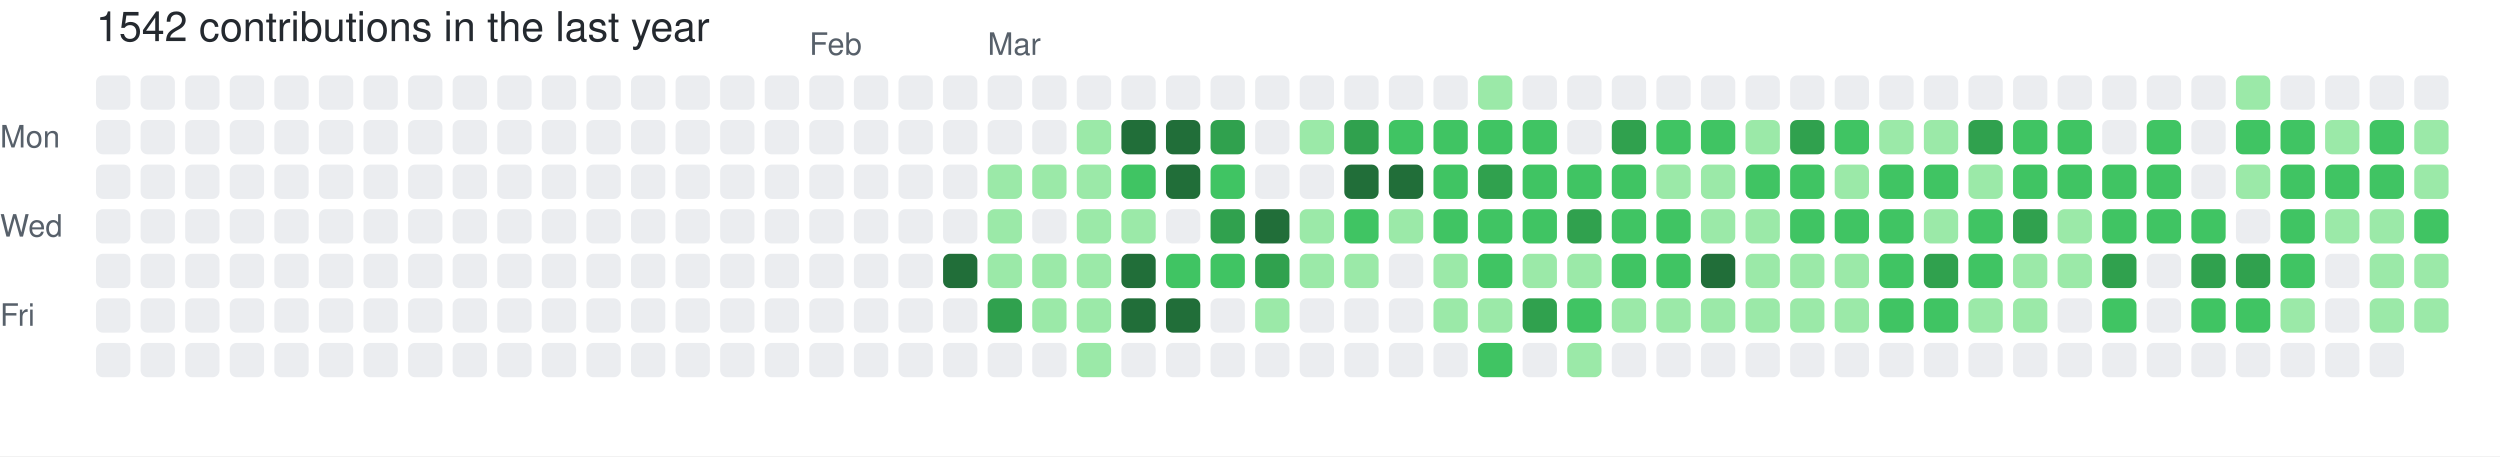
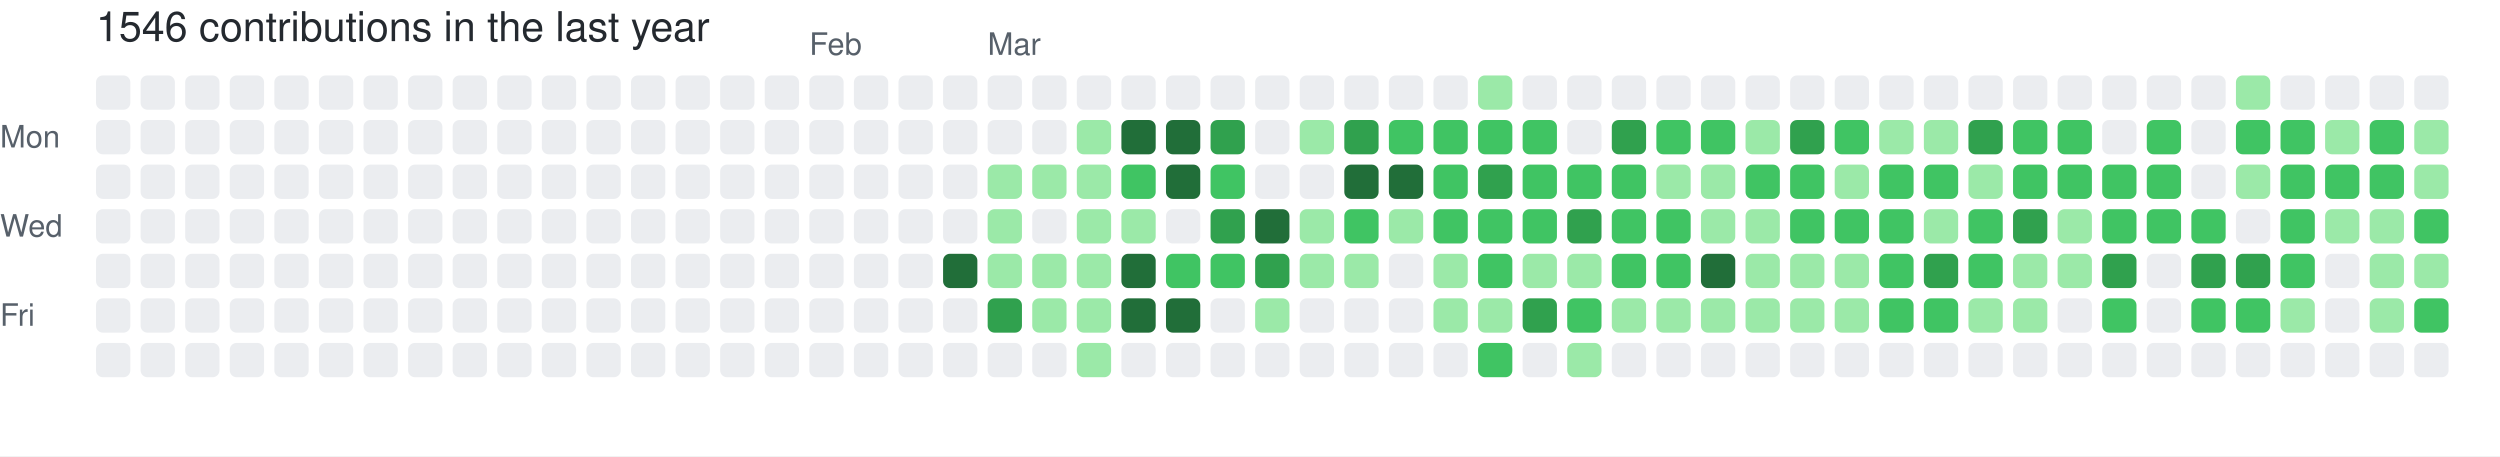
- <svg xmlns="http://www.w3.org/2000/svg" width="729" height="133" viewBox="0 0 729 133" role="img" aria-label="skiliaris made 1542 contributions in the last year">
+ <svg xmlns="http://www.w3.org/2000/svg" width="729" height="133" viewBox="0 0 729 133" role="img" aria-label="skiliaris made 1546 contributions in the last year">
  <rect width="100%" height="100%" fill="#ffffff" />
  <style>
    text {
      font-family: -apple-system, BlinkMacSystemFont, "Segoe UI", Helvetica, Arial, sans-serif;
      font-size: 9px;
      fill: #57606a;
    }
    .count {
      font-size: 12px;
      fill: #24292f;
    }
  </style>
-   <text x="28" y="12" class="count">1542 contributions in the last year</text>
+   <text x="28" y="12" class="count">1546 contributions in the last year</text>
  <text x="236" y="16">Feb</text>
  <text x="288" y="16">Mar</text>
  <text x="0" y="43">Mon</text>
  <text x="0" y="69">Wed</text>
  <text x="0" y="95">Fri</text>
  <rect x="28" y="22" width="10" height="10" rx="2" ry="2" fill="#ebedf0">
        </rect>
  <rect x="28" y="35" width="10" height="10" rx="2" ry="2" fill="#ebedf0">
        </rect>
  <rect x="28" y="48" width="10" height="10" rx="2" ry="2" fill="#ebedf0">
        </rect>
  <rect x="28" y="61" width="10" height="10" rx="2" ry="2" fill="#ebedf0">
        </rect>
  <rect x="28" y="74" width="10" height="10" rx="2" ry="2" fill="#ebedf0">
        </rect>
  <rect x="28" y="87" width="10" height="10" rx="2" ry="2" fill="#ebedf0">
        </rect>
  <rect x="28" y="100" width="10" height="10" rx="2" ry="2" fill="#ebedf0">
        </rect>
  <rect x="41" y="22" width="10" height="10" rx="2" ry="2" fill="#ebedf0">
        </rect>
  <rect x="41" y="35" width="10" height="10" rx="2" ry="2" fill="#ebedf0">
        </rect>
  <rect x="41" y="48" width="10" height="10" rx="2" ry="2" fill="#ebedf0">
        </rect>
  <rect x="41" y="61" width="10" height="10" rx="2" ry="2" fill="#ebedf0">
        </rect>
  <rect x="41" y="74" width="10" height="10" rx="2" ry="2" fill="#ebedf0">
        </rect>
  <rect x="41" y="87" width="10" height="10" rx="2" ry="2" fill="#ebedf0">
        </rect>
  <rect x="41" y="100" width="10" height="10" rx="2" ry="2" fill="#ebedf0">
        </rect>
  <rect x="54" y="22" width="10" height="10" rx="2" ry="2" fill="#ebedf0">
        </rect>
  <rect x="54" y="35" width="10" height="10" rx="2" ry="2" fill="#ebedf0">
        </rect>
  <rect x="54" y="48" width="10" height="10" rx="2" ry="2" fill="#ebedf0">
        </rect>
  <rect x="54" y="61" width="10" height="10" rx="2" ry="2" fill="#ebedf0">
        </rect>
  <rect x="54" y="74" width="10" height="10" rx="2" ry="2" fill="#ebedf0">
        </rect>
  <rect x="54" y="87" width="10" height="10" rx="2" ry="2" fill="#ebedf0">
        </rect>
  <rect x="54" y="100" width="10" height="10" rx="2" ry="2" fill="#ebedf0">
        </rect>
  <rect x="67" y="22" width="10" height="10" rx="2" ry="2" fill="#ebedf0">
        </rect>
  <rect x="67" y="35" width="10" height="10" rx="2" ry="2" fill="#ebedf0">
        </rect>
  <rect x="67" y="48" width="10" height="10" rx="2" ry="2" fill="#ebedf0">
        </rect>
  <rect x="67" y="61" width="10" height="10" rx="2" ry="2" fill="#ebedf0">
        </rect>
  <rect x="67" y="74" width="10" height="10" rx="2" ry="2" fill="#ebedf0">
        </rect>
  <rect x="67" y="87" width="10" height="10" rx="2" ry="2" fill="#ebedf0">
        </rect>
  <rect x="67" y="100" width="10" height="10" rx="2" ry="2" fill="#ebedf0">
        </rect>
  <rect x="80" y="22" width="10" height="10" rx="2" ry="2" fill="#ebedf0">
        </rect>
  <rect x="80" y="35" width="10" height="10" rx="2" ry="2" fill="#ebedf0">
        </rect>
  <rect x="80" y="48" width="10" height="10" rx="2" ry="2" fill="#ebedf0">
        </rect>
  <rect x="80" y="61" width="10" height="10" rx="2" ry="2" fill="#ebedf0">
        </rect>
  <rect x="80" y="74" width="10" height="10" rx="2" ry="2" fill="#ebedf0">
        </rect>
  <rect x="80" y="87" width="10" height="10" rx="2" ry="2" fill="#ebedf0">
        </rect>
  <rect x="80" y="100" width="10" height="10" rx="2" ry="2" fill="#ebedf0">
        </rect>
  <rect x="93" y="22" width="10" height="10" rx="2" ry="2" fill="#ebedf0">
        </rect>
  <rect x="93" y="35" width="10" height="10" rx="2" ry="2" fill="#ebedf0">
        </rect>
  <rect x="93" y="48" width="10" height="10" rx="2" ry="2" fill="#ebedf0">
        </rect>
  <rect x="93" y="61" width="10" height="10" rx="2" ry="2" fill="#ebedf0">
        </rect>
  <rect x="93" y="74" width="10" height="10" rx="2" ry="2" fill="#ebedf0">
        </rect>
  <rect x="93" y="87" width="10" height="10" rx="2" ry="2" fill="#ebedf0">
        </rect>
  <rect x="93" y="100" width="10" height="10" rx="2" ry="2" fill="#ebedf0">
        </rect>
  <rect x="106" y="22" width="10" height="10" rx="2" ry="2" fill="#ebedf0">
        </rect>
  <rect x="106" y="35" width="10" height="10" rx="2" ry="2" fill="#ebedf0">
        </rect>
  <rect x="106" y="48" width="10" height="10" rx="2" ry="2" fill="#ebedf0">
        </rect>
  <rect x="106" y="61" width="10" height="10" rx="2" ry="2" fill="#ebedf0">
        </rect>
  <rect x="106" y="74" width="10" height="10" rx="2" ry="2" fill="#ebedf0">
        </rect>
  <rect x="106" y="87" width="10" height="10" rx="2" ry="2" fill="#ebedf0">
        </rect>
  <rect x="106" y="100" width="10" height="10" rx="2" ry="2" fill="#ebedf0">
        </rect>
  <rect x="119" y="22" width="10" height="10" rx="2" ry="2" fill="#ebedf0">
        </rect>
  <rect x="119" y="35" width="10" height="10" rx="2" ry="2" fill="#ebedf0">
        </rect>
  <rect x="119" y="48" width="10" height="10" rx="2" ry="2" fill="#ebedf0">
        </rect>
  <rect x="119" y="61" width="10" height="10" rx="2" ry="2" fill="#ebedf0">
        </rect>
  <rect x="119" y="74" width="10" height="10" rx="2" ry="2" fill="#ebedf0">
        </rect>
  <rect x="119" y="87" width="10" height="10" rx="2" ry="2" fill="#ebedf0">
        </rect>
  <rect x="119" y="100" width="10" height="10" rx="2" ry="2" fill="#ebedf0">
        </rect>
  <rect x="132" y="22" width="10" height="10" rx="2" ry="2" fill="#ebedf0">
        </rect>
  <rect x="132" y="35" width="10" height="10" rx="2" ry="2" fill="#ebedf0">
        </rect>
  <rect x="132" y="48" width="10" height="10" rx="2" ry="2" fill="#ebedf0">
        </rect>
  <rect x="132" y="61" width="10" height="10" rx="2" ry="2" fill="#ebedf0">
        </rect>
  <rect x="132" y="74" width="10" height="10" rx="2" ry="2" fill="#ebedf0">
        </rect>
  <rect x="132" y="87" width="10" height="10" rx="2" ry="2" fill="#ebedf0">
        </rect>
  <rect x="132" y="100" width="10" height="10" rx="2" ry="2" fill="#ebedf0">
        </rect>
  <rect x="145" y="22" width="10" height="10" rx="2" ry="2" fill="#ebedf0">
        </rect>
  <rect x="145" y="35" width="10" height="10" rx="2" ry="2" fill="#ebedf0">
        </rect>
  <rect x="145" y="48" width="10" height="10" rx="2" ry="2" fill="#ebedf0">
        </rect>
  <rect x="145" y="61" width="10" height="10" rx="2" ry="2" fill="#ebedf0">
        </rect>
  <rect x="145" y="74" width="10" height="10" rx="2" ry="2" fill="#ebedf0">
        </rect>
  <rect x="145" y="87" width="10" height="10" rx="2" ry="2" fill="#ebedf0">
        </rect>
  <rect x="145" y="100" width="10" height="10" rx="2" ry="2" fill="#ebedf0">
        </rect>
  <rect x="158" y="22" width="10" height="10" rx="2" ry="2" fill="#ebedf0">
        </rect>
  <rect x="158" y="35" width="10" height="10" rx="2" ry="2" fill="#ebedf0">
        </rect>
  <rect x="158" y="48" width="10" height="10" rx="2" ry="2" fill="#ebedf0">
        </rect>
  <rect x="158" y="61" width="10" height="10" rx="2" ry="2" fill="#ebedf0">
        </rect>
  <rect x="158" y="74" width="10" height="10" rx="2" ry="2" fill="#ebedf0">
        </rect>
  <rect x="158" y="87" width="10" height="10" rx="2" ry="2" fill="#ebedf0">
        </rect>
  <rect x="158" y="100" width="10" height="10" rx="2" ry="2" fill="#ebedf0">
        </rect>
  <rect x="171" y="22" width="10" height="10" rx="2" ry="2" fill="#ebedf0">
        </rect>
  <rect x="171" y="35" width="10" height="10" rx="2" ry="2" fill="#ebedf0">
        </rect>
  <rect x="171" y="48" width="10" height="10" rx="2" ry="2" fill="#ebedf0">
        </rect>
  <rect x="171" y="61" width="10" height="10" rx="2" ry="2" fill="#ebedf0">
        </rect>
  <rect x="171" y="74" width="10" height="10" rx="2" ry="2" fill="#ebedf0">
        </rect>
  <rect x="171" y="87" width="10" height="10" rx="2" ry="2" fill="#ebedf0">
        </rect>
  <rect x="171" y="100" width="10" height="10" rx="2" ry="2" fill="#ebedf0">
        </rect>
  <rect x="184" y="22" width="10" height="10" rx="2" ry="2" fill="#ebedf0">
        </rect>
  <rect x="184" y="35" width="10" height="10" rx="2" ry="2" fill="#ebedf0">
        </rect>
  <rect x="184" y="48" width="10" height="10" rx="2" ry="2" fill="#ebedf0">
        </rect>
  <rect x="184" y="61" width="10" height="10" rx="2" ry="2" fill="#ebedf0">
        </rect>
  <rect x="184" y="74" width="10" height="10" rx="2" ry="2" fill="#ebedf0">
        </rect>
  <rect x="184" y="87" width="10" height="10" rx="2" ry="2" fill="#ebedf0">
        </rect>
  <rect x="184" y="100" width="10" height="10" rx="2" ry="2" fill="#ebedf0">
        </rect>
  <rect x="197" y="22" width="10" height="10" rx="2" ry="2" fill="#ebedf0">
        </rect>
  <rect x="197" y="35" width="10" height="10" rx="2" ry="2" fill="#ebedf0">
        </rect>
  <rect x="197" y="48" width="10" height="10" rx="2" ry="2" fill="#ebedf0">
        </rect>
  <rect x="197" y="61" width="10" height="10" rx="2" ry="2" fill="#ebedf0">
        </rect>
  <rect x="197" y="74" width="10" height="10" rx="2" ry="2" fill="#ebedf0">
        </rect>
  <rect x="197" y="87" width="10" height="10" rx="2" ry="2" fill="#ebedf0">
        </rect>
  <rect x="197" y="100" width="10" height="10" rx="2" ry="2" fill="#ebedf0">
        </rect>
  <rect x="210" y="22" width="10" height="10" rx="2" ry="2" fill="#ebedf0">
        </rect>
  <rect x="210" y="35" width="10" height="10" rx="2" ry="2" fill="#ebedf0">
        </rect>
  <rect x="210" y="48" width="10" height="10" rx="2" ry="2" fill="#ebedf0">
        </rect>
  <rect x="210" y="61" width="10" height="10" rx="2" ry="2" fill="#ebedf0">
        </rect>
  <rect x="210" y="74" width="10" height="10" rx="2" ry="2" fill="#ebedf0">
        </rect>
  <rect x="210" y="87" width="10" height="10" rx="2" ry="2" fill="#ebedf0">
        </rect>
  <rect x="210" y="100" width="10" height="10" rx="2" ry="2" fill="#ebedf0">
        </rect>
  <rect x="223" y="22" width="10" height="10" rx="2" ry="2" fill="#ebedf0">
        </rect>
  <rect x="223" y="35" width="10" height="10" rx="2" ry="2" fill="#ebedf0">
        </rect>
  <rect x="223" y="48" width="10" height="10" rx="2" ry="2" fill="#ebedf0">
        </rect>
  <rect x="223" y="61" width="10" height="10" rx="2" ry="2" fill="#ebedf0">
        </rect>
  <rect x="223" y="74" width="10" height="10" rx="2" ry="2" fill="#ebedf0">
        </rect>
  <rect x="223" y="87" width="10" height="10" rx="2" ry="2" fill="#ebedf0">
        </rect>
  <rect x="223" y="100" width="10" height="10" rx="2" ry="2" fill="#ebedf0">
        </rect>
  <rect x="236" y="22" width="10" height="10" rx="2" ry="2" fill="#ebedf0">
        </rect>
  <rect x="236" y="35" width="10" height="10" rx="2" ry="2" fill="#ebedf0">
        </rect>
  <rect x="236" y="48" width="10" height="10" rx="2" ry="2" fill="#ebedf0">
        </rect>
  <rect x="236" y="61" width="10" height="10" rx="2" ry="2" fill="#ebedf0">
        </rect>
  <rect x="236" y="74" width="10" height="10" rx="2" ry="2" fill="#ebedf0">
        </rect>
  <rect x="236" y="87" width="10" height="10" rx="2" ry="2" fill="#ebedf0">
        </rect>
  <rect x="236" y="100" width="10" height="10" rx="2" ry="2" fill="#ebedf0">
        </rect>
  <rect x="249" y="22" width="10" height="10" rx="2" ry="2" fill="#ebedf0">
        </rect>
  <rect x="249" y="35" width="10" height="10" rx="2" ry="2" fill="#ebedf0">
        </rect>
  <rect x="249" y="48" width="10" height="10" rx="2" ry="2" fill="#ebedf0">
        </rect>
  <rect x="249" y="61" width="10" height="10" rx="2" ry="2" fill="#ebedf0">
        </rect>
  <rect x="249" y="74" width="10" height="10" rx="2" ry="2" fill="#ebedf0">
        </rect>
  <rect x="249" y="87" width="10" height="10" rx="2" ry="2" fill="#ebedf0">
        </rect>
  <rect x="249" y="100" width="10" height="10" rx="2" ry="2" fill="#ebedf0">
        </rect>
  <rect x="262" y="22" width="10" height="10" rx="2" ry="2" fill="#ebedf0">
        </rect>
  <rect x="262" y="35" width="10" height="10" rx="2" ry="2" fill="#ebedf0">
        </rect>
  <rect x="262" y="48" width="10" height="10" rx="2" ry="2" fill="#ebedf0">
        </rect>
  <rect x="262" y="61" width="10" height="10" rx="2" ry="2" fill="#ebedf0">
        </rect>
  <rect x="262" y="74" width="10" height="10" rx="2" ry="2" fill="#ebedf0">
        </rect>
  <rect x="262" y="87" width="10" height="10" rx="2" ry="2" fill="#ebedf0">
        </rect>
  <rect x="262" y="100" width="10" height="10" rx="2" ry="2" fill="#ebedf0">
        </rect>
  <rect x="275" y="22" width="10" height="10" rx="2" ry="2" fill="#ebedf0">
        </rect>
  <rect x="275" y="35" width="10" height="10" rx="2" ry="2" fill="#ebedf0">
        </rect>
  <rect x="275" y="48" width="10" height="10" rx="2" ry="2" fill="#ebedf0">
        </rect>
  <rect x="275" y="61" width="10" height="10" rx="2" ry="2" fill="#ebedf0">
        </rect>
  <rect x="275" y="74" width="10" height="10" rx="2" ry="2" fill="#216e39">
        </rect>
  <rect x="275" y="87" width="10" height="10" rx="2" ry="2" fill="#ebedf0">
        </rect>
  <rect x="275" y="100" width="10" height="10" rx="2" ry="2" fill="#ebedf0">
        </rect>
  <rect x="288" y="22" width="10" height="10" rx="2" ry="2" fill="#ebedf0">
        </rect>
  <rect x="288" y="35" width="10" height="10" rx="2" ry="2" fill="#ebedf0">
        </rect>
  <rect x="288" y="48" width="10" height="10" rx="2" ry="2" fill="#9be9a8">
        </rect>
  <rect x="288" y="61" width="10" height="10" rx="2" ry="2" fill="#9be9a8">
        </rect>
  <rect x="288" y="74" width="10" height="10" rx="2" ry="2" fill="#9be9a8">
        </rect>
  <rect x="288" y="87" width="10" height="10" rx="2" ry="2" fill="#30a14e">
        </rect>
  <rect x="288" y="100" width="10" height="10" rx="2" ry="2" fill="#ebedf0">
        </rect>
  <rect x="301" y="22" width="10" height="10" rx="2" ry="2" fill="#ebedf0">
        </rect>
  <rect x="301" y="35" width="10" height="10" rx="2" ry="2" fill="#ebedf0">
        </rect>
  <rect x="301" y="48" width="10" height="10" rx="2" ry="2" fill="#9be9a8">
        </rect>
  <rect x="301" y="61" width="10" height="10" rx="2" ry="2" fill="#ebedf0">
        </rect>
  <rect x="301" y="74" width="10" height="10" rx="2" ry="2" fill="#9be9a8">
        </rect>
  <rect x="301" y="87" width="10" height="10" rx="2" ry="2" fill="#9be9a8">
        </rect>
  <rect x="301" y="100" width="10" height="10" rx="2" ry="2" fill="#ebedf0">
        </rect>
  <rect x="314" y="22" width="10" height="10" rx="2" ry="2" fill="#ebedf0">
        </rect>
  <rect x="314" y="35" width="10" height="10" rx="2" ry="2" fill="#9be9a8">
        </rect>
  <rect x="314" y="48" width="10" height="10" rx="2" ry="2" fill="#9be9a8">
        </rect>
  <rect x="314" y="61" width="10" height="10" rx="2" ry="2" fill="#9be9a8">
        </rect>
  <rect x="314" y="74" width="10" height="10" rx="2" ry="2" fill="#9be9a8">
        </rect>
  <rect x="314" y="87" width="10" height="10" rx="2" ry="2" fill="#9be9a8">
        </rect>
  <rect x="314" y="100" width="10" height="10" rx="2" ry="2" fill="#9be9a8">
        </rect>
  <rect x="327" y="22" width="10" height="10" rx="2" ry="2" fill="#ebedf0">
        </rect>
  <rect x="327" y="35" width="10" height="10" rx="2" ry="2" fill="#216e39">
        </rect>
  <rect x="327" y="48" width="10" height="10" rx="2" ry="2" fill="#40c463">
        </rect>
  <rect x="327" y="61" width="10" height="10" rx="2" ry="2" fill="#9be9a8">
        </rect>
  <rect x="327" y="74" width="10" height="10" rx="2" ry="2" fill="#216e39">
        </rect>
  <rect x="327" y="87" width="10" height="10" rx="2" ry="2" fill="#216e39">
        </rect>
  <rect x="327" y="100" width="10" height="10" rx="2" ry="2" fill="#ebedf0">
        </rect>
  <rect x="340" y="22" width="10" height="10" rx="2" ry="2" fill="#ebedf0">
        </rect>
  <rect x="340" y="35" width="10" height="10" rx="2" ry="2" fill="#216e39">
        </rect>
  <rect x="340" y="48" width="10" height="10" rx="2" ry="2" fill="#216e39">
        </rect>
  <rect x="340" y="61" width="10" height="10" rx="2" ry="2" fill="#ebedf0">
        </rect>
  <rect x="340" y="74" width="10" height="10" rx="2" ry="2" fill="#40c463">
        </rect>
  <rect x="340" y="87" width="10" height="10" rx="2" ry="2" fill="#216e39">
        </rect>
  <rect x="340" y="100" width="10" height="10" rx="2" ry="2" fill="#ebedf0">
        </rect>
  <rect x="353" y="22" width="10" height="10" rx="2" ry="2" fill="#ebedf0">
        </rect>
  <rect x="353" y="35" width="10" height="10" rx="2" ry="2" fill="#30a14e">
        </rect>
  <rect x="353" y="48" width="10" height="10" rx="2" ry="2" fill="#40c463">
        </rect>
  <rect x="353" y="61" width="10" height="10" rx="2" ry="2" fill="#30a14e">
        </rect>
  <rect x="353" y="74" width="10" height="10" rx="2" ry="2" fill="#40c463">
        </rect>
  <rect x="353" y="87" width="10" height="10" rx="2" ry="2" fill="#ebedf0">
        </rect>
  <rect x="353" y="100" width="10" height="10" rx="2" ry="2" fill="#ebedf0">
        </rect>
  <rect x="366" y="22" width="10" height="10" rx="2" ry="2" fill="#ebedf0">
        </rect>
  <rect x="366" y="35" width="10" height="10" rx="2" ry="2" fill="#ebedf0">
        </rect>
  <rect x="366" y="48" width="10" height="10" rx="2" ry="2" fill="#ebedf0">
        </rect>
  <rect x="366" y="61" width="10" height="10" rx="2" ry="2" fill="#216e39">
        </rect>
  <rect x="366" y="74" width="10" height="10" rx="2" ry="2" fill="#30a14e">
        </rect>
  <rect x="366" y="87" width="10" height="10" rx="2" ry="2" fill="#9be9a8">
        </rect>
  <rect x="366" y="100" width="10" height="10" rx="2" ry="2" fill="#ebedf0">
        </rect>
  <rect x="379" y="22" width="10" height="10" rx="2" ry="2" fill="#ebedf0">
        </rect>
  <rect x="379" y="35" width="10" height="10" rx="2" ry="2" fill="#9be9a8">
        </rect>
  <rect x="379" y="48" width="10" height="10" rx="2" ry="2" fill="#ebedf0">
        </rect>
  <rect x="379" y="61" width="10" height="10" rx="2" ry="2" fill="#9be9a8">
        </rect>
  <rect x="379" y="74" width="10" height="10" rx="2" ry="2" fill="#9be9a8">
        </rect>
  <rect x="379" y="87" width="10" height="10" rx="2" ry="2" fill="#ebedf0">
        </rect>
  <rect x="379" y="100" width="10" height="10" rx="2" ry="2" fill="#ebedf0">
        </rect>
  <rect x="392" y="22" width="10" height="10" rx="2" ry="2" fill="#ebedf0">
        </rect>
  <rect x="392" y="35" width="10" height="10" rx="2" ry="2" fill="#30a14e">
        </rect>
  <rect x="392" y="48" width="10" height="10" rx="2" ry="2" fill="#216e39">
        </rect>
  <rect x="392" y="61" width="10" height="10" rx="2" ry="2" fill="#40c463">
        </rect>
  <rect x="392" y="74" width="10" height="10" rx="2" ry="2" fill="#9be9a8">
        </rect>
  <rect x="392" y="87" width="10" height="10" rx="2" ry="2" fill="#ebedf0">
        </rect>
  <rect x="392" y="100" width="10" height="10" rx="2" ry="2" fill="#ebedf0">
        </rect>
  <rect x="405" y="22" width="10" height="10" rx="2" ry="2" fill="#ebedf0">
        </rect>
  <rect x="405" y="35" width="10" height="10" rx="2" ry="2" fill="#40c463">
        </rect>
  <rect x="405" y="48" width="10" height="10" rx="2" ry="2" fill="#216e39">
        </rect>
  <rect x="405" y="61" width="10" height="10" rx="2" ry="2" fill="#9be9a8">
        </rect>
  <rect x="405" y="74" width="10" height="10" rx="2" ry="2" fill="#ebedf0">
        </rect>
  <rect x="405" y="87" width="10" height="10" rx="2" ry="2" fill="#ebedf0">
        </rect>
  <rect x="405" y="100" width="10" height="10" rx="2" ry="2" fill="#ebedf0">
        </rect>
  <rect x="418" y="22" width="10" height="10" rx="2" ry="2" fill="#ebedf0">
        </rect>
  <rect x="418" y="35" width="10" height="10" rx="2" ry="2" fill="#40c463">
        </rect>
  <rect x="418" y="48" width="10" height="10" rx="2" ry="2" fill="#40c463">
        </rect>
  <rect x="418" y="61" width="10" height="10" rx="2" ry="2" fill="#40c463">
        </rect>
  <rect x="418" y="74" width="10" height="10" rx="2" ry="2" fill="#9be9a8">
        </rect>
  <rect x="418" y="87" width="10" height="10" rx="2" ry="2" fill="#9be9a8">
        </rect>
  <rect x="418" y="100" width="10" height="10" rx="2" ry="2" fill="#ebedf0">
        </rect>
  <rect x="431" y="22" width="10" height="10" rx="2" ry="2" fill="#9be9a8">
        </rect>
  <rect x="431" y="35" width="10" height="10" rx="2" ry="2" fill="#40c463">
        </rect>
  <rect x="431" y="48" width="10" height="10" rx="2" ry="2" fill="#30a14e">
        </rect>
  <rect x="431" y="61" width="10" height="10" rx="2" ry="2" fill="#40c463">
        </rect>
  <rect x="431" y="74" width="10" height="10" rx="2" ry="2" fill="#40c463">
        </rect>
  <rect x="431" y="87" width="10" height="10" rx="2" ry="2" fill="#9be9a8">
        </rect>
  <rect x="431" y="100" width="10" height="10" rx="2" ry="2" fill="#40c463">
        </rect>
  <rect x="444" y="22" width="10" height="10" rx="2" ry="2" fill="#ebedf0">
        </rect>
  <rect x="444" y="35" width="10" height="10" rx="2" ry="2" fill="#40c463">
        </rect>
  <rect x="444" y="48" width="10" height="10" rx="2" ry="2" fill="#40c463">
        </rect>
  <rect x="444" y="61" width="10" height="10" rx="2" ry="2" fill="#40c463">
        </rect>
  <rect x="444" y="74" width="10" height="10" rx="2" ry="2" fill="#9be9a8">
        </rect>
  <rect x="444" y="87" width="10" height="10" rx="2" ry="2" fill="#30a14e">
        </rect>
  <rect x="444" y="100" width="10" height="10" rx="2" ry="2" fill="#ebedf0">
        </rect>
  <rect x="457" y="22" width="10" height="10" rx="2" ry="2" fill="#ebedf0">
        </rect>
  <rect x="457" y="35" width="10" height="10" rx="2" ry="2" fill="#ebedf0">
        </rect>
  <rect x="457" y="48" width="10" height="10" rx="2" ry="2" fill="#40c463">
        </rect>
  <rect x="457" y="61" width="10" height="10" rx="2" ry="2" fill="#30a14e">
        </rect>
  <rect x="457" y="74" width="10" height="10" rx="2" ry="2" fill="#9be9a8">
        </rect>
  <rect x="457" y="87" width="10" height="10" rx="2" ry="2" fill="#40c463">
        </rect>
  <rect x="457" y="100" width="10" height="10" rx="2" ry="2" fill="#9be9a8">
        </rect>
  <rect x="470" y="22" width="10" height="10" rx="2" ry="2" fill="#ebedf0">
        </rect>
  <rect x="470" y="35" width="10" height="10" rx="2" ry="2" fill="#30a14e">
        </rect>
  <rect x="470" y="48" width="10" height="10" rx="2" ry="2" fill="#40c463">
        </rect>
  <rect x="470" y="61" width="10" height="10" rx="2" ry="2" fill="#40c463">
        </rect>
  <rect x="470" y="74" width="10" height="10" rx="2" ry="2" fill="#40c463">
        </rect>
  <rect x="470" y="87" width="10" height="10" rx="2" ry="2" fill="#9be9a8">
        </rect>
  <rect x="470" y="100" width="10" height="10" rx="2" ry="2" fill="#ebedf0">
        </rect>
  <rect x="483" y="22" width="10" height="10" rx="2" ry="2" fill="#ebedf0">
        </rect>
  <rect x="483" y="35" width="10" height="10" rx="2" ry="2" fill="#40c463">
        </rect>
  <rect x="483" y="48" width="10" height="10" rx="2" ry="2" fill="#9be9a8">
        </rect>
  <rect x="483" y="61" width="10" height="10" rx="2" ry="2" fill="#40c463">
        </rect>
  <rect x="483" y="74" width="10" height="10" rx="2" ry="2" fill="#40c463">
        </rect>
  <rect x="483" y="87" width="10" height="10" rx="2" ry="2" fill="#9be9a8">
        </rect>
  <rect x="483" y="100" width="10" height="10" rx="2" ry="2" fill="#ebedf0">
        </rect>
  <rect x="496" y="22" width="10" height="10" rx="2" ry="2" fill="#ebedf0">
        </rect>
  <rect x="496" y="35" width="10" height="10" rx="2" ry="2" fill="#40c463">
        </rect>
  <rect x="496" y="48" width="10" height="10" rx="2" ry="2" fill="#9be9a8">
        </rect>
  <rect x="496" y="61" width="10" height="10" rx="2" ry="2" fill="#9be9a8">
        </rect>
  <rect x="496" y="74" width="10" height="10" rx="2" ry="2" fill="#216e39">
        </rect>
  <rect x="496" y="87" width="10" height="10" rx="2" ry="2" fill="#9be9a8">
        </rect>
  <rect x="496" y="100" width="10" height="10" rx="2" ry="2" fill="#ebedf0">
        </rect>
  <rect x="509" y="22" width="10" height="10" rx="2" ry="2" fill="#ebedf0">
        </rect>
  <rect x="509" y="35" width="10" height="10" rx="2" ry="2" fill="#9be9a8">
        </rect>
  <rect x="509" y="48" width="10" height="10" rx="2" ry="2" fill="#40c463">
        </rect>
  <rect x="509" y="61" width="10" height="10" rx="2" ry="2" fill="#9be9a8">
        </rect>
  <rect x="509" y="74" width="10" height="10" rx="2" ry="2" fill="#9be9a8">
        </rect>
  <rect x="509" y="87" width="10" height="10" rx="2" ry="2" fill="#9be9a8">
        </rect>
  <rect x="509" y="100" width="10" height="10" rx="2" ry="2" fill="#ebedf0">
        </rect>
  <rect x="522" y="22" width="10" height="10" rx="2" ry="2" fill="#ebedf0">
        </rect>
  <rect x="522" y="35" width="10" height="10" rx="2" ry="2" fill="#30a14e">
        </rect>
  <rect x="522" y="48" width="10" height="10" rx="2" ry="2" fill="#40c463">
        </rect>
  <rect x="522" y="61" width="10" height="10" rx="2" ry="2" fill="#40c463">
        </rect>
  <rect x="522" y="74" width="10" height="10" rx="2" ry="2" fill="#9be9a8">
        </rect>
  <rect x="522" y="87" width="10" height="10" rx="2" ry="2" fill="#9be9a8">
        </rect>
  <rect x="522" y="100" width="10" height="10" rx="2" ry="2" fill="#ebedf0">
        </rect>
  <rect x="535" y="22" width="10" height="10" rx="2" ry="2" fill="#ebedf0">
        </rect>
  <rect x="535" y="35" width="10" height="10" rx="2" ry="2" fill="#40c463">
        </rect>
  <rect x="535" y="48" width="10" height="10" rx="2" ry="2" fill="#9be9a8">
        </rect>
  <rect x="535" y="61" width="10" height="10" rx="2" ry="2" fill="#40c463">
        </rect>
  <rect x="535" y="74" width="10" height="10" rx="2" ry="2" fill="#9be9a8">
        </rect>
  <rect x="535" y="87" width="10" height="10" rx="2" ry="2" fill="#9be9a8">
        </rect>
  <rect x="535" y="100" width="10" height="10" rx="2" ry="2" fill="#ebedf0">
        </rect>
  <rect x="548" y="22" width="10" height="10" rx="2" ry="2" fill="#ebedf0">
        </rect>
  <rect x="548" y="35" width="10" height="10" rx="2" ry="2" fill="#9be9a8">
        </rect>
  <rect x="548" y="48" width="10" height="10" rx="2" ry="2" fill="#40c463">
        </rect>
  <rect x="548" y="61" width="10" height="10" rx="2" ry="2" fill="#40c463">
        </rect>
  <rect x="548" y="74" width="10" height="10" rx="2" ry="2" fill="#40c463">
        </rect>
  <rect x="548" y="87" width="10" height="10" rx="2" ry="2" fill="#40c463">
        </rect>
  <rect x="548" y="100" width="10" height="10" rx="2" ry="2" fill="#ebedf0">
        </rect>
  <rect x="561" y="22" width="10" height="10" rx="2" ry="2" fill="#ebedf0">
        </rect>
  <rect x="561" y="35" width="10" height="10" rx="2" ry="2" fill="#9be9a8">
        </rect>
  <rect x="561" y="48" width="10" height="10" rx="2" ry="2" fill="#40c463">
        </rect>
  <rect x="561" y="61" width="10" height="10" rx="2" ry="2" fill="#9be9a8">
        </rect>
  <rect x="561" y="74" width="10" height="10" rx="2" ry="2" fill="#30a14e">
        </rect>
  <rect x="561" y="87" width="10" height="10" rx="2" ry="2" fill="#40c463">
        </rect>
  <rect x="561" y="100" width="10" height="10" rx="2" ry="2" fill="#ebedf0">
        </rect>
  <rect x="574" y="22" width="10" height="10" rx="2" ry="2" fill="#ebedf0">
        </rect>
  <rect x="574" y="35" width="10" height="10" rx="2" ry="2" fill="#30a14e">
        </rect>
  <rect x="574" y="48" width="10" height="10" rx="2" ry="2" fill="#9be9a8">
        </rect>
  <rect x="574" y="61" width="10" height="10" rx="2" ry="2" fill="#40c463">
        </rect>
  <rect x="574" y="74" width="10" height="10" rx="2" ry="2" fill="#40c463">
        </rect>
  <rect x="574" y="87" width="10" height="10" rx="2" ry="2" fill="#9be9a8">
        </rect>
  <rect x="574" y="100" width="10" height="10" rx="2" ry="2" fill="#ebedf0">
        </rect>
  <rect x="587" y="22" width="10" height="10" rx="2" ry="2" fill="#ebedf0">
        </rect>
  <rect x="587" y="35" width="10" height="10" rx="2" ry="2" fill="#40c463">
        </rect>
  <rect x="587" y="48" width="10" height="10" rx="2" ry="2" fill="#40c463">
        </rect>
  <rect x="587" y="61" width="10" height="10" rx="2" ry="2" fill="#30a14e">
        </rect>
  <rect x="587" y="74" width="10" height="10" rx="2" ry="2" fill="#9be9a8">
        </rect>
  <rect x="587" y="87" width="10" height="10" rx="2" ry="2" fill="#9be9a8">
        </rect>
  <rect x="587" y="100" width="10" height="10" rx="2" ry="2" fill="#ebedf0">
        </rect>
  <rect x="600" y="22" width="10" height="10" rx="2" ry="2" fill="#ebedf0">
        </rect>
  <rect x="600" y="35" width="10" height="10" rx="2" ry="2" fill="#40c463">
        </rect>
  <rect x="600" y="48" width="10" height="10" rx="2" ry="2" fill="#40c463">
        </rect>
  <rect x="600" y="61" width="10" height="10" rx="2" ry="2" fill="#9be9a8">
        </rect>
  <rect x="600" y="74" width="10" height="10" rx="2" ry="2" fill="#9be9a8">
        </rect>
  <rect x="600" y="87" width="10" height="10" rx="2" ry="2" fill="#ebedf0">
        </rect>
  <rect x="600" y="100" width="10" height="10" rx="2" ry="2" fill="#ebedf0">
        </rect>
  <rect x="613" y="22" width="10" height="10" rx="2" ry="2" fill="#ebedf0">
        </rect>
  <rect x="613" y="35" width="10" height="10" rx="2" ry="2" fill="#ebedf0">
        </rect>
  <rect x="613" y="48" width="10" height="10" rx="2" ry="2" fill="#40c463">
        </rect>
  <rect x="613" y="61" width="10" height="10" rx="2" ry="2" fill="#40c463">
        </rect>
  <rect x="613" y="74" width="10" height="10" rx="2" ry="2" fill="#30a14e">
        </rect>
  <rect x="613" y="87" width="10" height="10" rx="2" ry="2" fill="#40c463">
        </rect>
  <rect x="613" y="100" width="10" height="10" rx="2" ry="2" fill="#ebedf0">
        </rect>
  <rect x="626" y="22" width="10" height="10" rx="2" ry="2" fill="#ebedf0">
        </rect>
  <rect x="626" y="35" width="10" height="10" rx="2" ry="2" fill="#40c463">
        </rect>
  <rect x="626" y="48" width="10" height="10" rx="2" ry="2" fill="#40c463">
        </rect>
  <rect x="626" y="61" width="10" height="10" rx="2" ry="2" fill="#40c463">
        </rect>
  <rect x="626" y="74" width="10" height="10" rx="2" ry="2" fill="#ebedf0">
        </rect>
  <rect x="626" y="87" width="10" height="10" rx="2" ry="2" fill="#ebedf0">
        </rect>
  <rect x="626" y="100" width="10" height="10" rx="2" ry="2" fill="#ebedf0">
        </rect>
  <rect x="639" y="22" width="10" height="10" rx="2" ry="2" fill="#ebedf0">
        </rect>
  <rect x="639" y="35" width="10" height="10" rx="2" ry="2" fill="#ebedf0">
        </rect>
  <rect x="639" y="48" width="10" height="10" rx="2" ry="2" fill="#ebedf0">
        </rect>
  <rect x="639" y="61" width="10" height="10" rx="2" ry="2" fill="#40c463">
        </rect>
  <rect x="639" y="74" width="10" height="10" rx="2" ry="2" fill="#30a14e">
        </rect>
  <rect x="639" y="87" width="10" height="10" rx="2" ry="2" fill="#40c463">
        </rect>
  <rect x="639" y="100" width="10" height="10" rx="2" ry="2" fill="#ebedf0">
        </rect>
  <rect x="652" y="22" width="10" height="10" rx="2" ry="2" fill="#9be9a8">
        </rect>
  <rect x="652" y="35" width="10" height="10" rx="2" ry="2" fill="#40c463">
        </rect>
  <rect x="652" y="48" width="10" height="10" rx="2" ry="2" fill="#9be9a8">
        </rect>
  <rect x="652" y="61" width="10" height="10" rx="2" ry="2" fill="#ebedf0">
        </rect>
  <rect x="652" y="74" width="10" height="10" rx="2" ry="2" fill="#30a14e">
        </rect>
  <rect x="652" y="87" width="10" height="10" rx="2" ry="2" fill="#40c463">
        </rect>
  <rect x="652" y="100" width="10" height="10" rx="2" ry="2" fill="#ebedf0">
        </rect>
  <rect x="665" y="22" width="10" height="10" rx="2" ry="2" fill="#ebedf0">
        </rect>
  <rect x="665" y="35" width="10" height="10" rx="2" ry="2" fill="#40c463">
        </rect>
  <rect x="665" y="48" width="10" height="10" rx="2" ry="2" fill="#40c463">
        </rect>
  <rect x="665" y="61" width="10" height="10" rx="2" ry="2" fill="#40c463">
        </rect>
  <rect x="665" y="74" width="10" height="10" rx="2" ry="2" fill="#40c463">
        </rect>
  <rect x="665" y="87" width="10" height="10" rx="2" ry="2" fill="#9be9a8">
        </rect>
  <rect x="665" y="100" width="10" height="10" rx="2" ry="2" fill="#ebedf0">
        </rect>
  <rect x="678" y="22" width="10" height="10" rx="2" ry="2" fill="#ebedf0">
        </rect>
  <rect x="678" y="35" width="10" height="10" rx="2" ry="2" fill="#9be9a8">
        </rect>
  <rect x="678" y="48" width="10" height="10" rx="2" ry="2" fill="#40c463">
        </rect>
  <rect x="678" y="61" width="10" height="10" rx="2" ry="2" fill="#9be9a8">
        </rect>
  <rect x="678" y="74" width="10" height="10" rx="2" ry="2" fill="#ebedf0">
        </rect>
  <rect x="678" y="87" width="10" height="10" rx="2" ry="2" fill="#ebedf0">
        </rect>
  <rect x="678" y="100" width="10" height="10" rx="2" ry="2" fill="#ebedf0">
        </rect>
  <rect x="691" y="22" width="10" height="10" rx="2" ry="2" fill="#ebedf0">
        </rect>
  <rect x="691" y="35" width="10" height="10" rx="2" ry="2" fill="#40c463">
        </rect>
  <rect x="691" y="48" width="10" height="10" rx="2" ry="2" fill="#40c463">
        </rect>
  <rect x="691" y="61" width="10" height="10" rx="2" ry="2" fill="#9be9a8">
        </rect>
  <rect x="691" y="74" width="10" height="10" rx="2" ry="2" fill="#9be9a8">
        </rect>
  <rect x="691" y="87" width="10" height="10" rx="2" ry="2" fill="#9be9a8">
        </rect>
  <rect x="691" y="100" width="10" height="10" rx="2" ry="2" fill="#ebedf0">
        </rect>
  <rect x="704" y="22" width="10" height="10" rx="2" ry="2" fill="#ebedf0">
        </rect>
  <rect x="704" y="35" width="10" height="10" rx="2" ry="2" fill="#9be9a8">
        </rect>
  <rect x="704" y="48" width="10" height="10" rx="2" ry="2" fill="#9be9a8">
        </rect>
  <rect x="704" y="61" width="10" height="10" rx="2" ry="2" fill="#40c463">
        </rect>
  <rect x="704" y="74" width="10" height="10" rx="2" ry="2" fill="#9be9a8">
        </rect>
-   <rect x="704" y="87" width="10" height="10" rx="2" ry="2" fill="#9be9a8">
+   <rect x="704" y="87" width="10" height="10" rx="2" ry="2" fill="#40c463">
+         </rect>
+   <rect x="704" y="100" width="10" height="10" rx="2" ry="2" fill="#ebedf0">
        </rect>
</svg>
